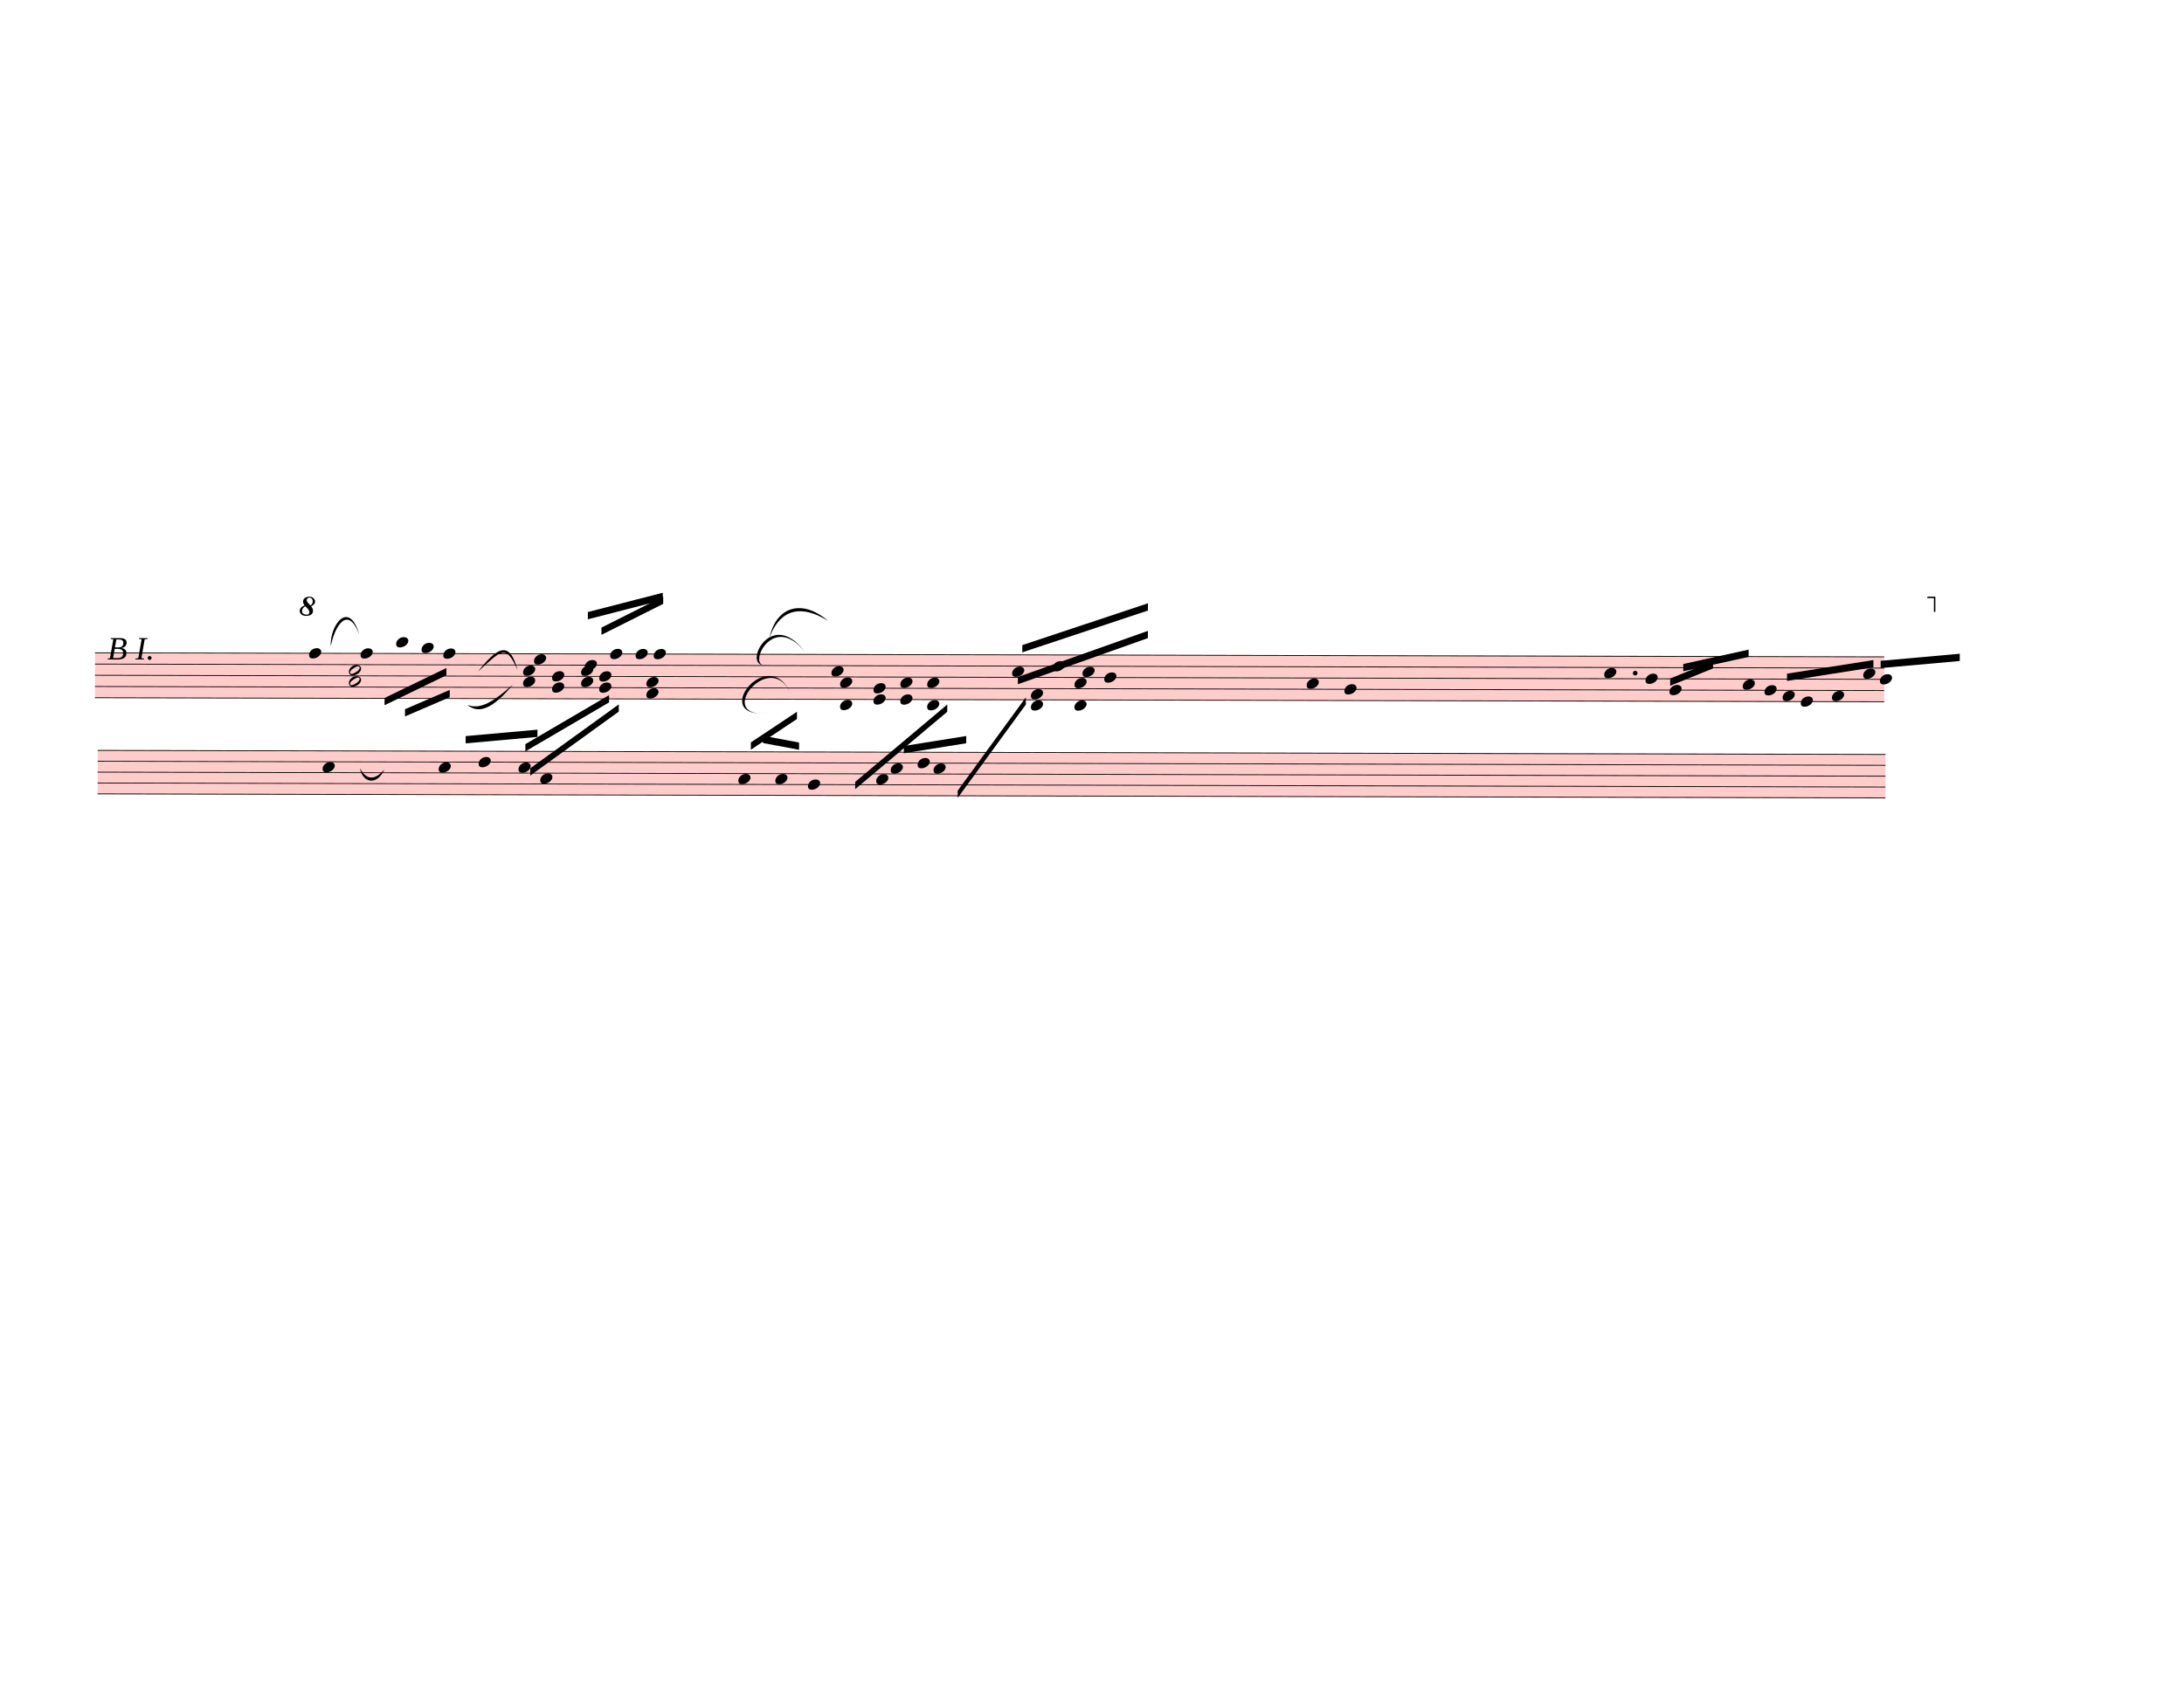
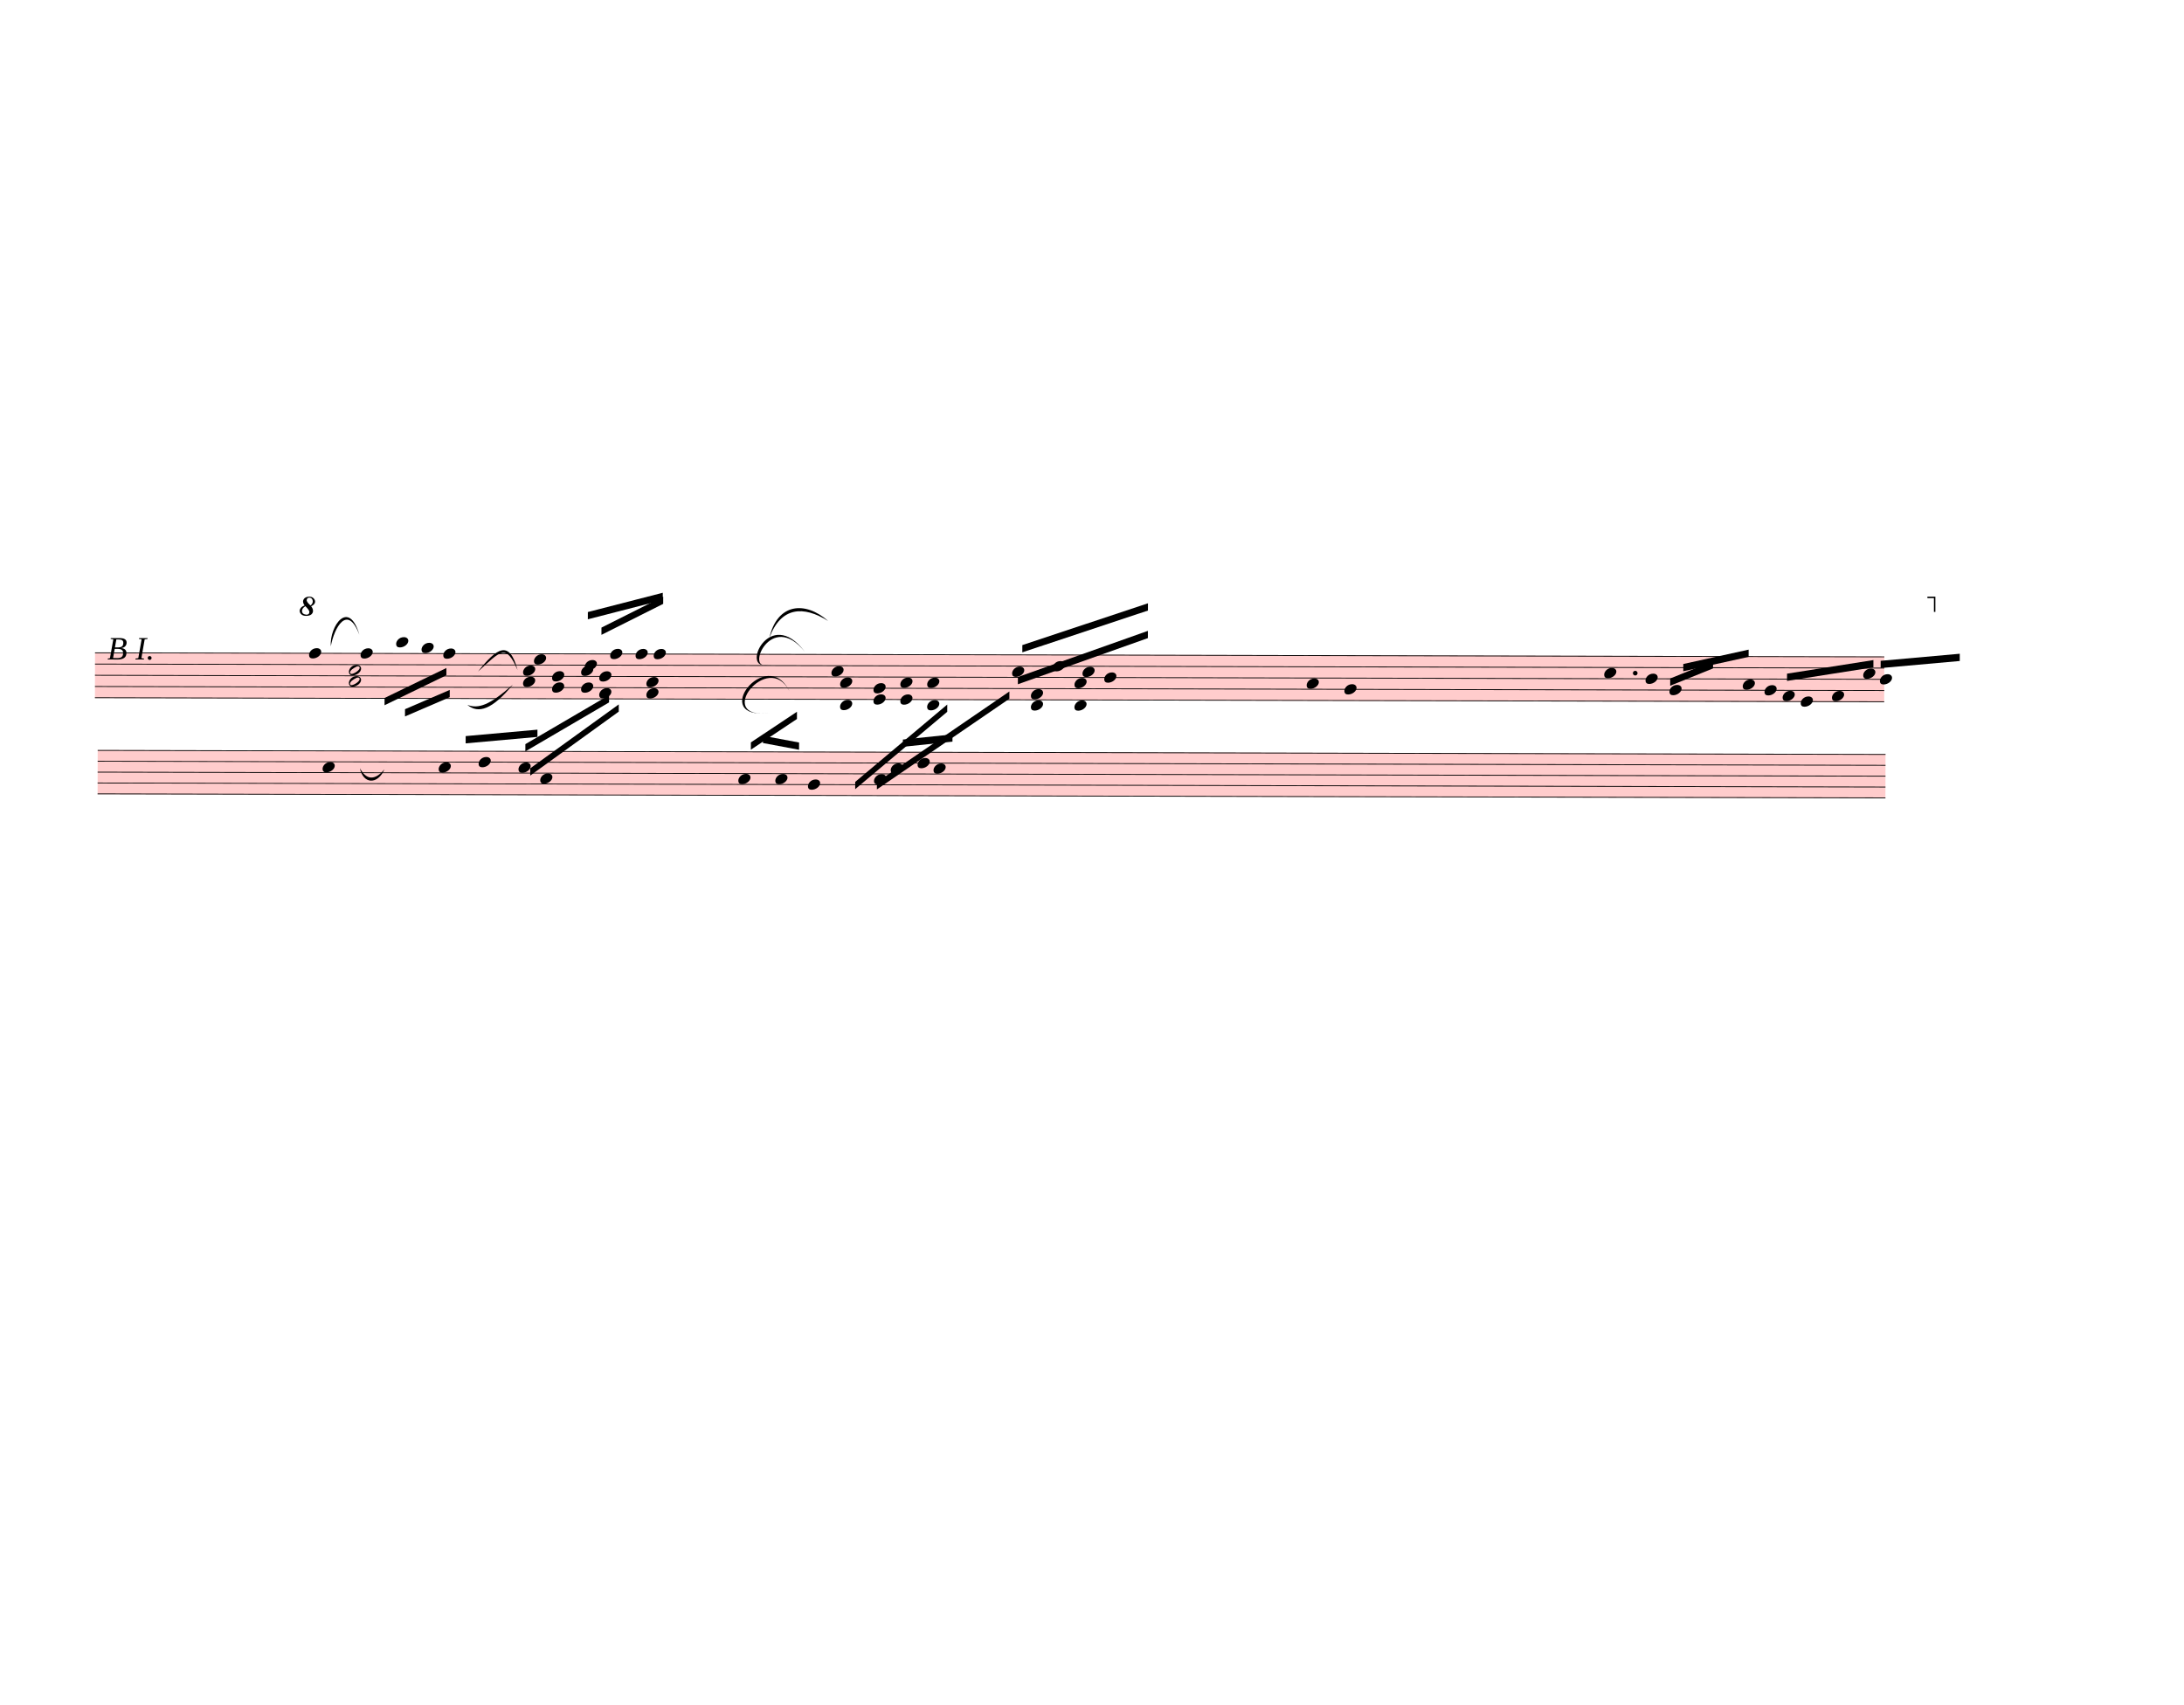
<svg xmlns="http://www.w3.org/2000/svg" width="752.5px" height="587.5px" viewBox="0 0 27090 21150" version="1.1" overflow="visible">
  <defs>
    <style type="text/css">
    /* .staff * {
      fill: #000;
      stroke: #000;
    }

    .deletionBack {
      fill: #00000033;
    } */
  </style>
    <symbol id="sym_notehead_quarter" viewBox="0 0 1000 1000" overflow="inherit">
      <path transform="scale(1,-1)" d="M0 -39c0 68 73 172 200 172c66 0 114 -37 114 -95c0 -84 -106 -171 -218 -171c-64 0 -96 30 -96 94z" />
    </symbol>
    <symbol id="sym_notehead_half" viewBox="0 0 1000 1000" overflow="inherit">
      <path transform="scale(1,-1)" d="M278 64c0 22 -17 39 -43 39c-12 0 -26 -3 -41 -10c-85 -43 -165 -94 -165 -156c5 -25 15 -32 49 -32c67 11 200 95 200 159zM0 -36c0 68 73 174 200 174c66 0 114 -39 114 -97c0 -84 -106 -173 -218 -173c-64 0 -96 32 -96 96z" />
    </symbol>
    <symbol id="octave8-symbol" viewBox="0 0 1000 1000" overflow="inherit">
      <path transform="scale(1,-1)" d="M86 180c-15 17 -25 40 -28 67c0 11 3 22 8 33s13 21 23 29c21 15 47 23 78 23c29 0 53 -9 71 -27s27 -37 28 -58c0 -17 -6 -32 -17 -45s-28 -25 -51 -36c21 -25 32 -52 32 -80c0 -23 -10 -44 -30 -61c-21 -16 -51 -24 -90 -24c-34 0 -61 8 -80 25s-29 37 -30 60 c0 18 7 36 22 55c13 16 34 29 64 39zM98 168c-19 -12 -34 -25 -43 -38s-14 -28 -15 -44c2 -23 9 -38 21 -47s30 -15 55 -18c17 0 29 4 38 12s13 21 14 38c-3 21 -26 54 -70 97zM187 180c26 20 39 44 39 71c0 17 -5 31 -16 44s-25 19 -42 20c-28 0 -44 -15 -47 -44l2 -12 c7 -22 29 -48 64 -79z" />
    </symbol>
    <symbol id="octave15-symbol" viewBox="0 0 1000 1000" overflow="inherit">
      <path transform="scale(1,-1)" d="M86 180c-15 17 -25 40 -28 67c0 11 3 22 8 33s13 21 23 29c21 15 47 23 78 23c29 0 53 -9 71 -27s27 -37 28 -58c0 -17 -6 -32 -17 -45s-28 -25 -51 -36c21 -25 32 -52 32 -80c0 -23 -10 -44 -30 -61c-21 -16 -51 -24 -90 -24c-34 0 -61 8 -80 25s-29 37 -30 60 c0 18 7 36 22 55c13 16 34 29 64 39zM98 168c-19 -12 -34 -25 -43 -38s-14 -28 -15 -44c2 -23 9 -38 21 -47s30 -15 55 -18c17 0 29 4 38 12s13 21 14 38c-3 21 -26 54 -70 97zM187 180c26 20 39 44 39 71c0 17 -5 31 -16 44s-25 19 -42 20c-28 0 -44 -15 -47 -44l2 -12 c7 -22 29 -48 64 -79z" />
    </symbol>
  </defs>
  <g class="rastrums">
    <g class="rastrum" data-id="rde3f6ee1-3014-4bc0-8ca8-96caf82cc2bc" style="transform: rotate(0.13deg); transform-origin: 1197px 8091px;">
      <g class="rastrum bounding-box" data-id="bbox-rde3f6ee1-3014-4bc0-8ca8-96caf82cc2bc">
        <rect x="1197" y="8091" width="22194" height="567" fill="#ff000033" />
      </g>
      <path d="M1197 8096 L23391 8096" stroke-width="10" stroke="black" />
      <path d="M1197 8235.25 L23391 8235.25" stroke-width="10" stroke="black" />
      <path d="M1197 8374.5 L23391 8374.5" stroke-width="10" stroke="black" />
      <path d="M1197 8513.75 L23391 8513.75" stroke-width="10" stroke="black" />
      <path d="M1197 8653 L23391 8653" stroke-width="10" stroke="black" />
    </g>
    <g class="rastrum" data-id="r15ffcf4e-08fc-4b47-bb34-71329b9b5718" style="transform: rotate(0.13deg); transform-origin: 1233px 9301.5px;">
      <g class="rastrum bounding-box" data-id="bbox-r15ffcf4e-08fc-4b47-bb34-71329b9b5718">
        <rect x="1233" y="9301.5" width="22176" height="549" fill="#ff000033" />
      </g>
      <path d="M1233 9306.5 L23409 9306.5" stroke-width="10" stroke="black" />
      <path d="M1233 9441.25 L23409 9441.25" stroke-width="10" stroke="black" />
      <path d="M1233 9576 L23409 9576" stroke-width="10" stroke="black" />
      <path d="M1233 9710.75 L23409 9710.75" stroke-width="10" stroke="black" />
      <path d="M1233 9845.5 L23409 9845.5" stroke-width="10" stroke="black" />
    </g>
  </g>
  <g class="draft" data-label="3" data-id="d9614836e-39fd-4dc2-8909-773164f8e6c0">
    <g class="system" data-id="s610aded7-ccec-454c-8a6c-8cab17d37278">
      <g class="staff" data-n="1" data-rastrum="rde3f6ee1-3014-4bc0-8ca8-96caf82cc2bc" style="transform: rotate(0.13deg); transform-origin: 1197px 8091px;">
        <g class="note" data-id="d1e2580a3-060c-40d6-965e-d279c383c94c" data-stem.dir="down">
          <g class="notehead">
            <use href="#sym_notehead_quarter" height="480px" width="480px" x="3852" y="8096" />
          </g>
          <g class="stem">
            <path d="M3852 8096 L3852 8722.625" stroke-width="14" />
          </g>
        </g>
        <g class="note" data-id="d5c122e7d-8740-4ec3-8ec1-f6bccb306361" data-stem.dir="down">
          <g class="notehead">
            <use href="#sym_notehead_quarter" height="480px" width="480px" x="4491" y="8096" />
          </g>
          <g class="stem">
            <path d="M4491 8096 L4491 8374.5" stroke-width="14" />
          </g>
        </g>
        <g class="note" data-id="d2358f182-ddd1-4bb7-9984-df8d9f8ea77c" data-stem.dir="down">
          <g class="notehead">
            <use href="#sym_notehead_quarter" height="480px" width="480px" x="4932" y="7956.75" />
          </g>
          <g class="ledgerLines above">
            <path d="M4893 7956.75 L5121 7956.75" stroke-width="18" />
          </g>
          <g class="stem">
            <path d="M4932 7956.75 L4932 8374.5" stroke-width="14" />
          </g>
        </g>
        <g class="note" data-id="d42353613-a2a2-4648-8a02-bb656c6a1e45" data-stem.dir="down">
          <g class="notehead">
            <use href="#sym_notehead_quarter" height="480px" width="480px" x="5247" y="8026.375" />
          </g>
          <g class="ledgerLines above" />
          <g class="stem">
            <path d="M5247 8026.375 L5247 8374.5" stroke-width="14" />
          </g>
        </g>
        <g class="note" data-id="dbe1f1198-bf9b-46b4-9fb7-521cf712933b" data-stem.dir="down">
          <g class="notehead">
            <use href="#sym_notehead_quarter" height="480px" width="480px" x="5517" y="8096" />
          </g>
          <g class="stem">
            <path d="M5517 8096 L5517 8374.5" stroke-width="14" />
          </g>
        </g>
        <g class="note" data-id="d74e73bac-d26c-41cc-8ac3-4d30c696ca05" data-stem.dir="up">
          <g class="notehead">
            <use href="#sym_notehead_quarter" height="480px" width="480px" x="6642" y="8165.625" />
          </g>
          <g class="stem">
            <path d="M6792 7678.25 L6792 8165.625" stroke-width="14" />
          </g>
        </g>
        <g class="note" data-id="dc09db89e-3a75-442f-814c-8403d5a5c1e3" data-stem.dir="up">
          <g class="notehead">
            <use href="#sym_notehead_quarter" height="480px" width="480px" x="7272" y="8235.25" />
          </g>
          <g class="stem">
            <path d="M7422 7469.375 L7422 8235.25" stroke-width="14" />
          </g>
        </g>
        <g class="note" data-id="dc2847c03-27f1-4025-9973-3c82fd4cf4e6" data-stem.dir="up">
          <g class="notehead">
            <use href="#sym_notehead_quarter" height="480px" width="480px" x="7587" y="8096" />
          </g>
          <g class="stem">
            <path d="M7737 7399.75 L7737 8096" stroke-width="14" />
          </g>
        </g>
        <g class="note" data-id="d12531dea-a6fd-4104-8b93-566a7d155ae2" data-stem.dir="up">
          <g class="notehead">
            <use href="#sym_notehead_quarter" height="480px" width="480px" x="7902" y="8096" />
          </g>
          <g class="stem">
            <path d="M8052 7330.125 L8052 8096" stroke-width="14" />
          </g>
        </g>
        <g class="note" data-id="d1e96d416-1d77-4acb-9672-233add1406c4" data-stem.dir="up">
          <g class="notehead">
            <use href="#sym_notehead_quarter" height="480px" width="480px" x="8127" y="8096" />
          </g>
          <g class="stem">
            <path d="M8277 7260.5 L8277 8096" stroke-width="14" />
          </g>
        </g>
        <g class="note" data-id="de3e4c3a9-f0d9-4586-b10b-a958f022c7a0" data-stem.dir="up">
          <g class="notehead">
            <use href="#sym_notehead_quarter" height="480px" width="480px" x="10332" y="8304.875" />
          </g>
          <g class="stem">
            <path d="M10482 7747.875 L10482 8304.875" stroke-width="14" />
          </g>
        </g>
        <g class="note" data-id="d8effc7b9-5440-4ad5-bdea-5097834b6d31" data-stem.dir="up">
          <g class="notehead">
            <use href="#sym_notehead_quarter" height="480px" width="480px" x="12573" y="8304.875" />
          </g>
          <g class="stem">
            <path d="M12723 7747.875 L12723 8304.875" stroke-width="14" />
          </g>
        </g>
        <g class="note" data-id="dfc7a5c20-4974-4401-bc9c-75c2ed9b79b0" data-stem.dir="up">
          <g class="notehead">
            <use href="#sym_notehead_quarter" height="480px" width="480px" x="13077" y="8235.25" />
          </g>
          <g class="stem">
            <path d="M13227 7608.625 L13227 8235.25" stroke-width="14" />
          </g>
        </g>
        <g class="note" data-id="d5a87972f-fcde-4232-94c9-227de212c762" data-stem.dir="up">
          <g class="notehead">
            <use href="#sym_notehead_quarter" height="480px" width="480px" x="13446" y="8304.875" />
          </g>
          <g class="stem">
            <path d="M13596 7678.25 L13596 8304.875" stroke-width="14" />
          </g>
        </g>
        <g class="note" data-id="d713245fc-0c8c-4abf-8803-455e6db3fb36" data-stem.dir="up">
          <g class="notehead">
            <use href="#sym_notehead_quarter" height="480px" width="480px" x="13716" y="8374.5" />
          </g>
          <g class="stem">
            <path d="M13866 7539 L13866 8374.5" stroke-width="14" />
          </g>
        </g>
        <g class="note" data-id="d04264c16-085b-4f3a-981d-037aab5097a3" data-stem.dir="up">
          <g class="notehead">
            <use href="#sym_notehead_quarter" height="480px" width="480px" x="16227" y="8444.125" />
          </g>
          <g class="stem">
            <path d="M16377 8165.625 L16377 8444.125" stroke-width="14" />
          </g>
        </g>
        <g class="note" data-id="d70cde470-0e94-4d70-8778-24ed9cd32e1d" data-stem.dir="up">
          <g class="notehead">
            <use href="#sym_notehead_quarter" height="480px" width="480px" x="16695" y="8513.75" />
          </g>
          <g class="stem">
            <path d="M16845 8096 L16845 8513.75" stroke-width="14" />
          </g>
        </g>
        <g class="note" data-id="d3b7d805e-5e48-4252-961c-c95607abfb6b" data-stem.dir="up">
          <g class="notehead">
            <use href="#sym_notehead_quarter" height="480px" width="480px" x="19917" y="8304.875" />
          </g>
          <g class="stem">
            <path d="M20067 8165.625 L20067 8304.875" stroke-width="14" />
          </g>
        </g>
        <g class="note" data-id="d57edd4cc-433f-4086-b3e5-03b673e0c5a1" data-stem.dir="up">
          <g class="notehead">
            <use href="#sym_notehead_quarter" height="480px" width="480px" x="20430" y="8374.5" />
          </g>
          <g class="stem">
            <path d="M20580 8165.625 L20580 8374.5" stroke-width="14" />
          </g>
        </g>
        <g class="note" data-id="de61fee93-241e-46f6-8d1e-beef8c255008" data-stem.dir="up">
          <g class="notehead">
            <use href="#sym_notehead_quarter" height="480px" width="480px" x="20727" y="8513.75" />
          </g>
          <g class="stem">
            <path d="M20877 8165.625 L20877 8513.75" stroke-width="14" />
          </g>
        </g>
        <g class="note" data-id="db045df9d-b2d4-4135-9204-1d372eb538fc" data-stem.dir="up">
          <g class="notehead">
            <use href="#sym_notehead_quarter" height="480px" width="480px" x="21636" y="8444.125" />
          </g>
          <g class="stem">
            <path d="M21786 8374.5 L21786 8444.125" stroke-width="14" />
          </g>
        </g>
        <g class="note" data-id="d7fd99895-59d7-4908-bdbf-4cbc672e5ebf" data-stem.dir="up">
          <g class="notehead">
            <use href="#sym_notehead_quarter" height="480px" width="480px" x="21906" y="8513.75" />
          </g>
          <g class="stem">
            <path d="M22056 8165.625 L22056 8513.75" stroke-width="14" />
          </g>
        </g>
        <g class="note" data-id="d95f417ce-36de-4456-ae3a-f7a3f9bd1a4a" data-stem.dir="up">
          <g class="notehead">
            <use href="#sym_notehead_quarter" height="480px" width="480px" x="22131" y="8583.375" />
          </g>
          <g class="stem">
            <path d="M22281 8374.5 L22281 8583.375" stroke-width="14" />
          </g>
        </g>
        <g class="note" data-id="de94389f8-1aed-4915-819a-8132f28f7bfe" data-stem.dir="up">
          <g class="notehead">
            <use href="#sym_notehead_quarter" height="480px" width="480px" x="22356" y="8653" />
          </g>
          <g class="stem">
            <path d="M22506 7956.75 L22506 8653" stroke-width="14" />
          </g>
        </g>
        <g class="note" data-id="dcf1cc1d7-5a11-486f-8159-1875ca75d776" data-stem.dir="up">
          <g class="notehead">
            <use href="#sym_notehead_quarter" height="480px" width="480px" x="22743" y="8583.375" />
          </g>
          <g class="stem">
            <path d="M22893 8096 L22893 8583.375" stroke-width="14" />
          </g>
        </g>
        <g class="note" data-id="da720a68a-53c5-4544-9224-f19ae1f59a42" data-stem.dir="up">
          <g class="notehead">
            <use href="#sym_notehead_quarter" height="480px" width="480px" x="23130" y="8304.875" />
          </g>
          <g class="stem">
            <path d="M23280 8165.625 L23280 8304.875" stroke-width="14" />
          </g>
        </g>
        <g class="note" data-id="db7352f60-80b1-4e58-8f45-3de7079ed868" data-stem.dir="up">
          <g class="notehead">
            <use href="#sym_notehead_quarter" height="480px" width="480px" x="23337" y="8374.5" />
          </g>
          <g class="stem">
            <path d="M23487 7956.75 L23487 8374.5" stroke-width="14" />
          </g>
        </g>
        <g class="chord" data-id="d9c1fc609-e318-4573-8be6-ae2e86d62193" data-stem.dir="down">
          <g class="notehead">
            <use href="#sym_notehead_half" height="480px" width="480px" x="4347" y="8304.875" />
          </g>
          <g class="notehead">
            <use href="#sym_notehead_half" height="480px" width="480px" x="4347" y="8444.125" />
          </g>
          <g class="stem">
            <path d="M4347 8304.875 L4347 8792.25" stroke-width="14" />
          </g>
        </g>
        <g class="chord" data-id="dddb80ae5-5bdb-4c7b-b87b-4c0ad100c334" data-stem.dir="down">
          <g class="notehead">
            <use href="#sym_notehead_quarter" height="480px" width="480px" x="6507" y="8304.875" />
          </g>
          <g class="notehead">
            <use href="#sym_notehead_quarter" height="480px" width="480px" x="6507" y="8444.125" />
          </g>
          <g class="stem">
            <path d="M6507 8304.875 L6507 8722.625" stroke-width="14" />
          </g>
        </g>
        <g class="chord" data-id="d676dd555-17f9-4a81-ab67-fcbaaed145f9" data-stem.dir="down">
          <g class="notehead">
            <use href="#sym_notehead_quarter" height="480px" width="480px" x="6867" y="8374.5" />
          </g>
          <g class="notehead">
            <use href="#sym_notehead_quarter" height="480px" width="480px" x="6867" y="8513.75" />
          </g>
          <g class="stem">
            <path d="M6867 8374.5 L6867 8931.5" stroke-width="14" />
          </g>
        </g>
        <g class="chord" data-id="d638e1f23-2c8e-458d-b262-7685de871a17" data-stem.dir="down">
          <g class="notehead">
            <use href="#sym_notehead_quarter" height="480px" width="480px" x="7227" y="8304.875" />
          </g>
          <g class="notehead">
-             <use href="#sym_notehead_quarter" height="480px" width="480px" x="7227" y="8444.125" />
-           </g>
-           <g class="stem">
-             <path d="M7227 8304.875 L7227 9070.75" stroke-width="14" />
+             <use href="#sym_notehead_quarter" height="480px" width="480px" x="7227" y="8513.75" />
+           </g>
+           <g class="stem">
+             <path d="M7227 8304.875 L7227 9140.375" stroke-width="14" />
          </g>
        </g>
        <g class="chord" data-id="df77096ae-908b-495d-8e20-f325f68372ca" data-stem.dir="down">
          <g class="notehead">
            <use href="#sym_notehead_quarter" height="480px" width="480px" x="7452" y="8374.5" />
          </g>
          <g class="notehead">
-             <use href="#sym_notehead_quarter" height="480px" width="480px" x="7452" y="8513.75" />
-           </g>
-           <g class="stem">
-             <path d="M7452 8374.5 L7452 8653" stroke-width="14" />
+             <use href="#sym_notehead_quarter" height="480px" width="480px" x="7452" y="8583.375" />
+           </g>
+           <g class="stem">
+             <path d="M7452 8374.5 L7452 8722.625" stroke-width="14" />
          </g>
        </g>
        <g class="chord" data-id="d04ecc4ac-c574-4cf9-802c-b491308a9ef8" data-stem.dir="down">
          <g class="notehead">
            <use href="#sym_notehead_quarter" height="480px" width="480px" x="8037" y="8444.125" />
          </g>
          <g class="notehead">
            <use href="#sym_notehead_quarter" height="480px" width="480px" x="8037" y="8583.375" />
          </g>
          <g class="stem">
            <path d="M8037 8444.125 L8037 8861.875" stroke-width="14" />
          </g>
        </g>
        <g class="chord" data-id="d6affa266-934d-48bb-8e6d-2a6c534f6666" data-stem.dir="down">
          <g class="notehead">
            <use href="#sym_notehead_quarter" height="480px" width="480px" x="10440" y="8444.125" />
          </g>
          <g class="notehead">
            <use href="#sym_notehead_quarter" height="480px" width="480px" x="10440" y="8722.625" />
          </g>
          <g class="ledgerLines below" />
          <g class="stem">
            <path d="M10440 8444.125 L10440 9349.25" stroke-width="14" />
          </g>
        </g>
        <g class="chord" data-id="d8afb7ef2-becb-45e4-82c7-77ee8875fbe2" data-stem.dir="down">
          <g class="notehead">
            <use href="#sym_notehead_quarter" height="480px" width="480px" x="10854" y="8513.75" />
          </g>
          <g class="notehead">
            <use href="#sym_notehead_quarter" height="480px" width="480px" x="10854" y="8653" />
          </g>
          <g class="stem">
            <path d="M10854 8513.75 L10854 9001.125" stroke-width="14" />
          </g>
        </g>
        <g class="chord" data-id="dccbcc176-4db3-41a5-aeab-a51743865a10" data-stem.dir="down">
          <g class="notehead">
            <use href="#sym_notehead_quarter" height="480px" width="480px" x="11187" y="8444.125" />
          </g>
          <g class="notehead">
            <use href="#sym_notehead_quarter" height="480px" width="480px" x="11187" y="8653" />
          </g>
          <g class="stem">
            <path d="M11187 8444.125 L11187 8931.5" stroke-width="14" />
          </g>
        </g>
        <g class="chord" data-id="d4e1f8def-dca4-4693-ad45-5e58c7dbbb27" data-stem.dir="down">
          <g class="notehead">
            <use href="#sym_notehead_quarter" height="480px" width="480px" x="11520" y="8444.125" />
          </g>
          <g class="notehead">
            <use href="#sym_notehead_quarter" height="480px" width="480px" x="11520" y="8722.625" />
          </g>
          <g class="ledgerLines below" />
          <g class="stem">
            <path d="M11520 8444.125 L11520 8861.875" stroke-width="14" />
          </g>
        </g>
        <g class="chord" data-id="da98a2599-fccb-451f-aac7-6115b9d7aed0" data-stem.dir="down">
          <g class="notehead">
            <use href="#sym_notehead_quarter" height="480px" width="480px" x="12807" y="8583.375" />
          </g>
          <g class="notehead">
            <use href="#sym_notehead_quarter" height="480px" width="480px" x="12807" y="8722.625" />
          </g>
          <g class="ledgerLines below" />
          <g class="stem">
            <path d="M12807 8583.375 L12807 9140.375" stroke-width="14" />
          </g>
        </g>
        <g class="chord" data-id="d7e7a60e3-c5cc-4840-98d5-456813b8e867" data-stem.dir="down">
          <g class="notehead">
            <use href="#sym_notehead_quarter" height="480px" width="480px" x="13347" y="8444.125" />
          </g>
          <g class="notehead">
            <use href="#sym_notehead_quarter" height="480px" width="480px" x="13347" y="8722.625" />
          </g>
          <g class="ledgerLines below" />
          <g class="stem">
            <path d="M13347 8444.125 L13347 9001.125" stroke-width="14" />
          </g>
        </g>
        <g class="dot augmentation" data-id="d2ca637b0-c0b5-4681-a6fe-9b6bc7229024" data-class="dot augmentation">
          <ellipse cx="20302" cy="8304.875" rx="29" ry="29" fill-opacity="1" stroke-opacity="1" />
        </g>
      </g>
      <g class="barLine" data-id="d63b347d6-ee44-4033-ae6f-5a94e634dfa4">
        <path d="M6121.8 7968.6 L6021 8973" stroke-width="27" />
      </g>
      <g class="barLine" data-id="d6022babe-2d1a-4a99-966c-6f481ec46eee">
        <path d="M9612 8235 L9506.7 9323.1" stroke-width="27" />
      </g>
      <g class="barLine" data-id="da7a96383-ab58-4f7c-ab93-89b5ef0f7550">
        <path d="M15426 8070.3 L15274.8 9179.1" stroke-width="27" />
      </g>
      <g class="barLine" data-id="d878b3c79-3dd6-470c-b795-efba8364081c">
        <path d="M18742.5 8078.4 L18387 9179.1" stroke-width="27" />
      </g>
      <g class="barLine" data-id="d03c43104-a0cc-4eb7-8c95-e5cd89116734">
        <path d="M21616.2 7834.5 L21130.2 8807.4" stroke-width="27" />
      </g>
      <g class="beam" data-id="bd0529ee0-ca20-43f2-bea9-2adeb9510161" style="transform: rotate(0.13deg); transform-origin: 1197px 8091px;">
        <polygon points="5043.6,8786.7 5598,8546.4 5598,8636.4 5043.6,8876.7" stroke-opacity="1" fill-opacity="1" />
      </g>
      <g class="beam" data-id="b134ca15f-098d-441c-9fa1-4d65145d6c0b" style="transform: rotate(0.13deg); transform-origin: 1197px 8091px;">
        <polygon points="4789.8,8648.1 5555.7,8274.6 5555.7,8364.6 4789.8,8738.1" stroke-opacity="1" fill-opacity="1" />
      </g>
      <g class="beam" data-id="bfa91cc35-5f5b-43ae-8bbd-6a97639880c9" style="transform: rotate(0.13deg); transform-origin: 1197px 8091px;">
        <polygon points="7478.1,7768.8 8243.1,7382.7 8243.1,7472.7 7478.1,7858.8" stroke-opacity="1" fill-opacity="1" />
      </g>
      <g class="beam" data-id="bc84f2553-4f05-456a-9c73-e989f406f131" style="transform: rotate(0.13deg); transform-origin: 1197px 8091px;">
        <polygon points="7308.9,7576.2 8237.7,7335 8237.7,7425 7308.9,7666.2" stroke-opacity="1" fill-opacity="1" />
      </g>
      <g class="beam" data-id="b657d03ad-bc5d-483f-941d-44076b263487" style="transform: rotate(0.13deg); transform-origin: 1197px 8091px;">
        <polygon points="12645,8370 14256,7794 14256,7884 12645,8460" stroke-opacity="1" fill-opacity="1" />
      </g>
      <g class="beam" data-id="b9ee2303c-a295-4acc-8283-5258a6eee150" style="transform: rotate(0.13deg); transform-origin: 1197px 8091px;">
        <polygon points="12699,7974 14256,7452 14256,7542 12699,8064" stroke-opacity="1" fill-opacity="1" />
      </g>
      <g class="beam" data-id="bc97586a3-79de-4131-b84e-3197424784ed" style="transform: rotate(0.13deg); transform-origin: 1197px 8091px;">
        <polygon points="20736,8370 21267,8154 21267,8244 20736,8460" stroke-opacity="1" fill-opacity="1" />
      </g>
      <g class="beam" data-id="beb6abf72-c9c5-4965-9761-c1ab6dcb7ed7" style="transform: rotate(0.13deg); transform-origin: 1197px 8091px;">
        <polygon points="20898,8190 21708,8010 21708,8100 20898,8280" stroke-opacity="1" fill-opacity="1" />
      </g>
      <g class="beam" data-id="b5e9bac2f-91c4-4ee9-82bd-a840ce0b6dbd" style="transform: rotate(0.13deg); transform-origin: 1197px 8091px;">
        <polygon points="22185,8307 23256,8136 23256,8226 22185,8397" stroke-opacity="1" fill-opacity="1" />
      </g>
      <g class="beam" data-id="b4b869562-cd03-4f0e-9f34-73ef9daccff9" style="transform: rotate(0.13deg); transform-origin: 1197px 8091px;">
        <polygon points="23346,8145 24327,8055 24327,8145 23346,8235" stroke-opacity="1" fill-opacity="1" />
      </g>
      <g class="beam" data-id="b02d8a272-e7a3-42ee-ac34-04053ba79e6a" style="transform: rotate(0.13deg); transform-origin: 1197px 8091px;">
        <polygon points="6537.6,9216.9 7574.4,8606.7 7574.4,8696.7 6537.6,9306.9" stroke-opacity="1" fill-opacity="1" />
      </g>
      <g class="beam" data-id="b48e8d887-669a-4d24-802e-92675b79f085" style="transform: rotate(0.13deg); transform-origin: 1197px 8091px;">
        <polygon points="6598.8,9516.6 7695,8721 7695,8811 6598.8,9606.6" stroke-opacity="1" fill-opacity="1" />
      </g>
      <g class="beam" data-id="b247d9b10-f8fc-415f-a4a0-662642b6c0ec" style="transform: rotate(0.13deg); transform-origin: 1197px 8091px;">
        <polygon points="10629.9,9675.9 11769.3,8713.8 11769.3,8803.8 10629.9,9765.9" stroke-opacity="1" fill-opacity="1" />
      </g>
      <g class="beam" data-id="bca06987e-eff8-4434-b00e-7122bf2350d8" style="transform: rotate(0.13deg); transform-origin: 1197px 8091px;">
-         <polygon points="11901.6,9781.2 12744,8622 12744,8712 11901.6,9871.2" stroke-opacity="1" fill-opacity="1" />
+         <polygon points="10899,9678.6 12539.7,8550 12539.7,8640 10899,9768.6" stroke-opacity="1" fill-opacity="1" />
      </g>
      <g class="dir" data-id="d831d1fee-c16f-4a49-99bf-5d9f185fe2dc" data-class="dir" id="d831d1fee-c16f-4a49-99bf-5d9f185fe2dc" style="font-style: italic;">
        <text x="1332" y="8181" text-anchor="start" font-size="0px" textLength="1305px">
          <tspan font-size="405px">B I.</tspan>
        </text>
      </g>
      <g class="curve" data-id="d6e29c199-266b-4449-a492-5cd6ecb26a03" data-class="curve">
        <path d="M9543.60,7911.90 C9640.80,7483.50 9986.40,7451.10 10272.60,7704.00 C9965.64,7510.58 9686.23,7527.15 9543.60,7911.90" stroke-width="9" stroke-linecap="round" stroke-linejoin="round" />
      </g>
      <g class="curve" data-id="dd92dc31e-3cb0-46b4-88cf-42c1203b0eaa" data-class="curve">
        <path d="M4103.10,8018.10 C4086.00,7767.00 4326.30,7424.10 4457.70,7875.00 C4308.72,7484.60 4144.97,7789.16 4103.10,8018.10" stroke-width="9" stroke-linecap="round" stroke-linejoin="round" />
      </g>
      <g class="curve" data-id="d892c25b7-b90e-4f2f-86bc-33bff79e6af6" data-class="curve">
        <path d="M5929.20,8331.30 C6162.30,8036.10 6319.80,7931.70 6419.70,8312.40 C6273.70,7974.64 6207.35,8080.14 5929.20,8331.30" stroke-width="9" stroke-linecap="round" stroke-linejoin="round" />
      </g>
      <g class="curve" data-id="d49e1c533-8151-45a7-b2c9-e3628236f17c" data-class="curve">
        <path d="M5796.90,8744.40 C5934.60,8796.60 6072.30,8749.80 6362.10,8492.40 C6108.83,8801.13 5933.36,8859.59 5796.90,8744.40" stroke-width="9" stroke-linecap="round" stroke-linejoin="round" />
      </g>
      <g class="curve" data-id="d85cea39a-74de-46ac-a023-fa9818a4e838" data-class="curve">
        <path d="M9522.90,8244.00 C9178.20,8335.80 9542.70,7499.70 9982.80,8085.60 C9561.41,7559.86 9241.18,8337.48 9522.90,8244.00" stroke-width="9" stroke-linecap="round" stroke-linejoin="round" />
      </g>
      <g class="curve" data-id="deb665942-74cc-4276-b2b3-7ec8f35a99e6" data-class="curve">
        <path d="M9549.90,8845.20 C8774.10,8940.60 9510.30,7993.80 9792.00,8576.10 C9531.54,8053.11 8837.03,8937.67 9549.90,8845.20" stroke-width="9" stroke-linecap="round" stroke-linejoin="round" />
      </g>
      <g class="octave" data-id="dab16e084-e5d2-4d1b-8157-b5f57a765010" data-class="octave">
        <use href="#octave8-symbol" x="3717px" y="7641px" height="720px" width="720px" />
        <path d="M3927 7411 L23997 7411" stroke-width="18" stroke-linecap="square" stroke-dasharray="36 72" />
        <polyline stroke="currentColor" stroke-width="18" stroke-opacity="1" fill="none" points="23997,7591 23997,7411 23907,7411" />
      </g>
    </g>
    <g class="system" data-id="t9bf73a4c-197b-4f6b-b88c-d8951600254d">
      <g class="staff" data-n="1" data-rastrum="r15ffcf4e-08fc-4b47-bb34-71329b9b5718" style="transform: rotate(0.13deg); transform-origin: 1233px 9301.5px;">
        <g class="note" data-id="d5a02d7bf-20ff-4a38-90d0-cfcd94b029ac" data-stem.dir="up">
          <g class="notehead">
            <use href="#sym_notehead_quarter" height="480px" width="480px" x="4023" y="9508.625" />
          </g>
          <g class="stem">
            <path d="M4173 8969.625 L4173 9508.625" stroke-width="14" />
          </g>
        </g>
        <g class="note" data-id="d9099ade0-b430-4406-85dd-f869949b8ebf" data-stem.dir="up">
          <g class="notehead">
            <use href="#sym_notehead_quarter" height="480px" width="480px" x="5463" y="9508.625" />
          </g>
          <g class="stem">
            <path d="M5613 9171.75 L5613 9508.625" stroke-width="14" />
          </g>
        </g>
        <g class="note" data-id="d49d05cbb-9bc8-4f7f-890d-4fbbdac5950b" data-stem.dir="up">
          <g class="notehead">
            <use href="#sym_notehead_quarter" height="480px" width="480px" x="5958" y="9441.25" />
          </g>
          <g class="stem">
            <path d="M6108 9104.375 L6108 9441.25" stroke-width="14" />
          </g>
        </g>
        <g class="note" data-id="deca22793-3353-4489-9050-a851f7f98144" data-stem.dir="up">
          <g class="notehead">
            <use href="#sym_notehead_quarter" height="480px" width="480px" x="6453" y="9508.625" />
          </g>
          <g class="stem">
            <path d="M6603 9171.75 L6603 9508.625" stroke-width="14" />
          </g>
        </g>
        <g class="note" data-id="d21f77946-2ea9-4591-b713-5022b0275ec9" data-stem.dir="up">
          <g class="notehead">
            <use href="#sym_notehead_quarter" height="480px" width="480px" x="6723" y="9643.375" />
          </g>
          <g class="stem">
            <path d="M6873 9171.75 L6873 9643.375" stroke-width="14" />
          </g>
        </g>
        <g class="note" data-id="d2b31fd07-e69b-4b99-bcdd-08740e03c116" data-stem.dir="up">
          <g class="notehead">
            <use href="#sym_notehead_quarter" height="480px" width="480px" x="9180" y="9643.375" />
          </g>
          <g class="stem">
            <path d="M9330 9104.375 L9330 9643.375" stroke-width="14" />
          </g>
        </g>
        <g class="note" data-id="d30c4ff23-2d7a-4016-9d73-f96d0bae0041" data-stem.dir="up">
          <g class="notehead">
            <use href="#sym_notehead_quarter" height="480px" width="480px" x="9639" y="9643.375" />
          </g>
          <g class="stem">
            <path d="M9789 9306.5 L9789 9643.375" stroke-width="14" />
          </g>
        </g>
        <g class="note" data-id="dae71d91a-091b-4e80-b222-54e6bebbc38c" data-stem.dir="up">
          <g class="notehead">
            <use href="#sym_notehead_quarter" height="480px" width="480px" x="10044" y="9710.75" />
          </g>
          <g class="stem">
            <path d="M10194 9104.375 L10194 9710.75" stroke-width="14" />
          </g>
        </g>
        <g class="note" data-id="d60ad93db-32b4-4981-9fb6-e04f484bbabf" data-stem.dir="up">
          <g class="notehead">
-             <use href="#sym_notehead_quarter" height="480px" width="480px" x="10890" y="9643.375" />
-           </g>
-           <g class="stem">
-             <path d="M11040 9576 L11040 9643.375" stroke-width="14" />
+             <use href="#sym_notehead_quarter" height="480px" width="480px" x="10863" y="9643.375" />
+           </g>
+           <g class="stem">
+             <path d="M11013 9576 L11013 9643.375" stroke-width="14" />
          </g>
        </g>
        <g class="note" data-id="de1715c45-a422-47f0-8e77-816a929e503d" data-stem.dir="up">
          <g class="notehead">
            <use href="#sym_notehead_quarter" height="480px" width="480px" x="11070" y="9508.625" />
          </g>
          <g class="stem">
-             <path d="M11220 9171.75 L11220 9508.625" stroke-width="14" />
+             <path d="M11220 9104.375 L11220 9508.625" stroke-width="14" />
          </g>
        </g>
        <g class="note" data-id="d0ad91c69-11a8-40ac-bc5c-277d2674fe6f" data-stem.dir="up">
          <g class="notehead">
            <use href="#sym_notehead_quarter" height="480px" width="480px" x="11403" y="9441.25" />
          </g>
          <g class="stem">
-             <path d="M11553 9239.125 L11553 9441.25" stroke-width="14" />
+             <path d="M11553 9171.75 L11553 9441.25" stroke-width="14" />
          </g>
        </g>
        <g class="note" data-id="dc179232c-2208-44a0-90c1-bbc01c89f0e7" data-stem.dir="up">
          <g class="notehead">
            <use href="#sym_notehead_quarter" height="480px" width="480px" x="11601" y="9508.625" />
          </g>
          <g class="stem">
-             <path d="M11751 9104.375 L11751 9508.625" stroke-width="14" />
+             <path d="M11751 8969.625 L11751 9508.625" stroke-width="14" />
          </g>
        </g>
      </g>
      <g class="barLine" data-id="d79ada2a8-7e8c-423c-bafa-3bd63d49512b">
        <path d="M8362.8 9176.4 L8321.4 10326.6" stroke-width="27" />
      </g>
      <g class="barLine" data-id="d71bddf0b-c2bd-49ca-924c-d587726a0a55">
        <path d="M12744.9 9347.4 L12703.5 10182.6" stroke-width="27" />
      </g>
      <g class="beam" data-id="bc16376c1-2490-49a0-bd2b-4417a5cc7fa2" style="transform: rotate(0.13deg); transform-origin: 1233px 9301.5px;">
        <polygon points="5796.9,9118.8 6687,9036.9 6687,9126.9 5796.9,9208.8" stroke-opacity="1" fill-opacity="1" />
      </g>
      <g class="beam" data-id="b2c22a0f5-e123-4d78-a1ad-dad91e0b0645" style="transform: rotate(0.13deg); transform-origin: 1233px 9301.5px;">
        <polygon points="9484.2,9106.2 9932.4,9189 9932.4,9279 9484.2,9196.2" stroke-opacity="1" fill-opacity="1" />
      </g>
      <g class="beam" data-id="b4c486e98-d5eb-47f1-a550-966b4ed9ba53" style="transform: rotate(0.13deg); transform-origin: 1233px 9301.5px;">
        <polygon points="9334.8,9189 9905.4,8807.4 9905.4,8897.4 9334.8,9279" stroke-opacity="1" fill-opacity="1" />
      </g>
      <g class="beam" data-id="bc47bbcce-5bf2-4af0-bf0b-704706762928" style="transform: rotate(0.13deg); transform-origin: 1233px 9301.5px;">
-         <polygon points="11232,9229.5 12006,9103.5 12006,9193.5 11232,9319.5" stroke-opacity="1" fill-opacity="1" />
+         <polygon points="11220.3,9149.4 11835,9083.7 11835,9173.7 11220.3,9239.4" stroke-opacity="1" fill-opacity="1" />
      </g>
      <g class="curve" data-id="de1b6329a-9bdc-4f10-986f-419a58aa9571" data-class="curve">
        <path d="M4464.00,9530.10 C4545.00,9682.20 4653.00,9682.20 4768.20,9544.50 C4686.08,9735.82 4505.50,9731.28 4464.00,9530.10" stroke-width="9" stroke-linecap="round" stroke-linejoin="round" />
      </g>
    </g>
    <g class="deletions" />
  </g>
</svg>
